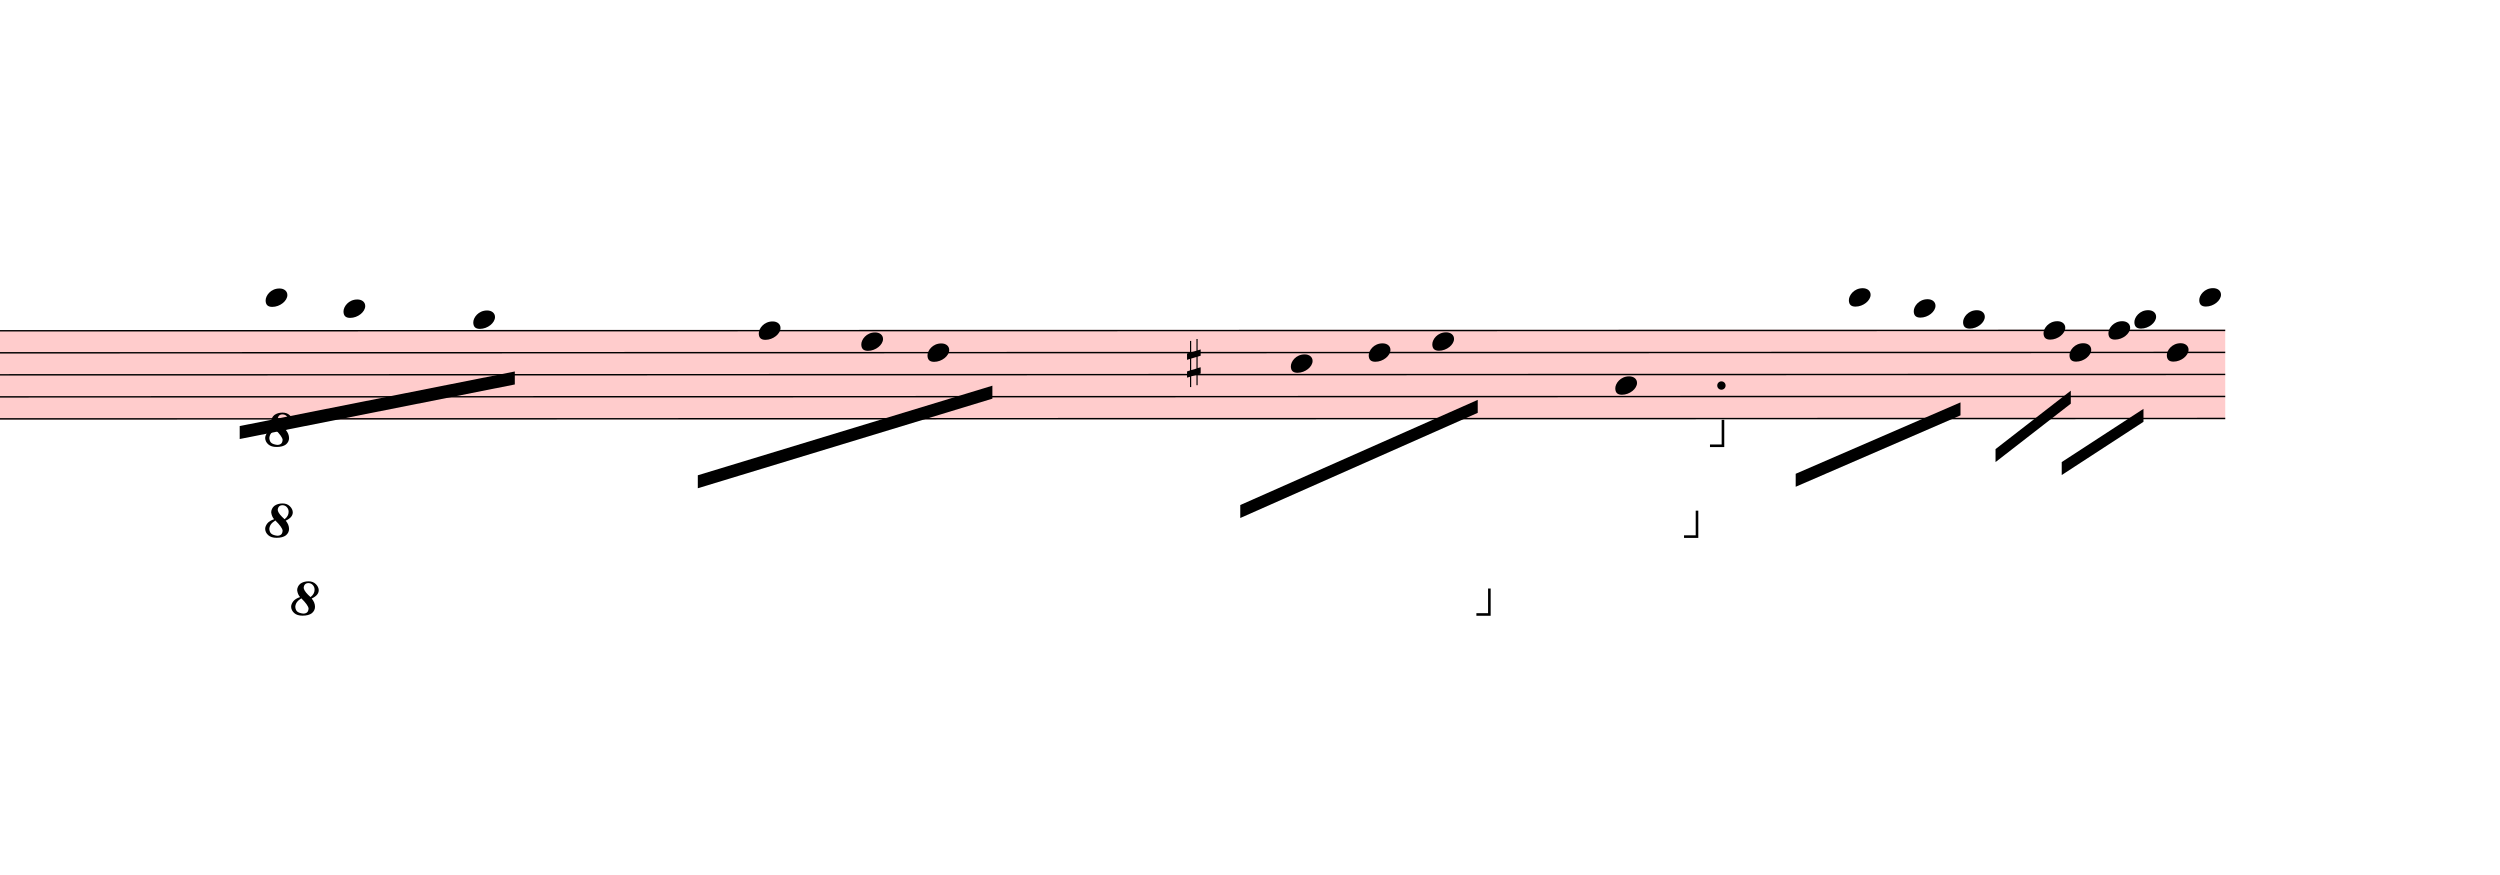
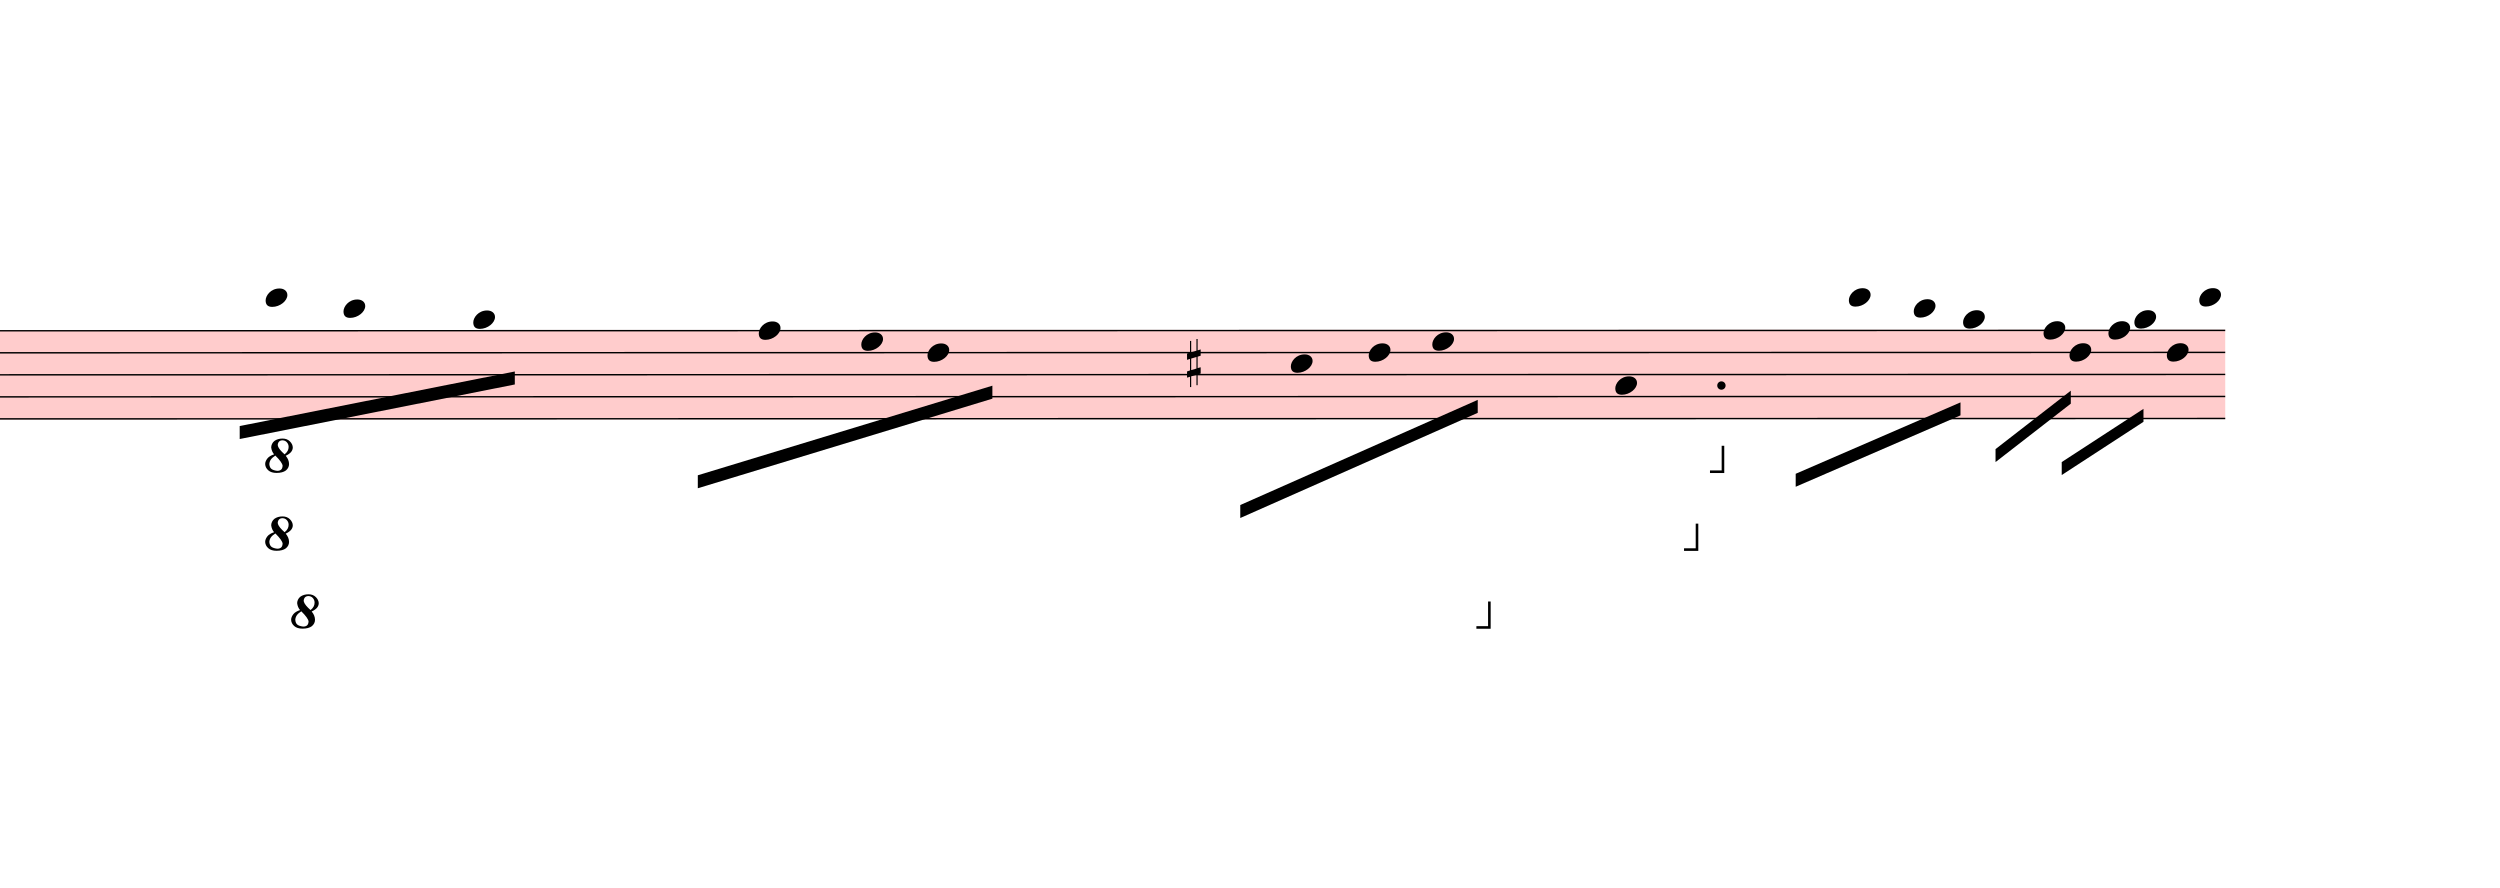
- <svg xmlns="http://www.w3.org/2000/svg" viewBox="8808 16330.5 17337.9 6061.5" version="1.1" overflow="visible">
+ <svg xmlns="http://www.w3.org/2000/svg" viewBox="8808 16330.5 17337.9 6151.5" version="1.1" overflow="visible">
  <defs>
    <style type="text/css">
    /* .staff * {
      fill: #000;
      stroke: #000;
    }

    .deletionBack {
      fill: #00000033;
    } */
  </style>
    <symbol id="sym_notehead_quarter" viewBox="0 0 1000 1000" overflow="inherit">
      <path transform="scale(1,-1)" d="M0 -39c0 68 73 172 200 172c66 0 114 -37 114 -95c0 -84 -106 -171 -218 -171c-64 0 -96 30 -96 94z" />
    </symbol>
    <symbol id="sym_accid_s" viewBox="0 0 1000 1000" overflow="inherit">
      <path transform="scale(1,-1)" d="M136 186v169h17v-164l44 14v-91l-44 -14v-165l44 12v-91l-44 -13v-155h-17v150l-76 -22v-155h-17v149l-43 -13v90l43 14v167l-43 -14v92l43 13v169h17v-163zM60 73v-167l76 22v168z" />
    </symbol>
    <symbol id="octave8-symbol" viewBox="0 0 1000 1000" overflow="inherit">
      <path transform="scale(1,-1)" d="M86 180c-15 17 -25 40 -28 67c0 11 3 22 8 33s13 21 23 29c21 15 47 23 78 23c29 0 53 -9 71 -27s27 -37 28 -58c0 -17 -6 -32 -17 -45s-28 -25 -51 -36c21 -25 32 -52 32 -80c0 -23 -10 -44 -30 -61c-21 -16 -51 -24 -90 -24c-34 0 -61 8 -80 25s-29 37 -30 60 c0 18 7 36 22 55c13 16 34 29 64 39zM98 168c-19 -12 -34 -25 -43 -38s-14 -28 -15 -44c2 -23 9 -38 21 -47s30 -15 55 -18c17 0 29 4 38 12s13 21 14 38c-3 21 -26 54 -70 97zM187 180c26 20 39 44 39 71c0 17 -5 31 -16 44s-25 19 -42 20c-28 0 -44 -15 -47 -44l2 -12 c7 -22 29 -48 64 -79z" />
    </symbol>
    <symbol id="octave15-symbol" viewBox="0 0 1000 1000" overflow="inherit">
      <path transform="scale(1,-1)" d="M86 180c-15 17 -25 40 -28 67c0 11 3 22 8 33s13 21 23 29c21 15 47 23 78 23c29 0 53 -9 71 -27s27 -37 28 -58c0 -17 -6 -32 -17 -45s-28 -25 -51 -36c21 -25 32 -52 32 -80c0 -23 -10 -44 -30 -61c-21 -16 -51 -24 -90 -24c-34 0 -61 8 -80 25s-29 37 -30 60 c0 18 7 36 22 55c13 16 34 29 64 39zM98 168c-19 -12 -34 -25 -43 -38s-14 -28 -15 -44c2 -23 9 -38 21 -47s30 -15 55 -18c17 0 29 4 38 12s13 21 14 38c-3 21 -26 54 -70 97zM187 180c26 20 39 44 39 71c0 17 -5 31 -16 44s-25 19 -42 20c-28 0 -44 -15 -47 -44l2 -12 c7 -22 29 -48 64 -79z" />
    </symbol>
  </defs>
  <g class="rastrums">
    <g class="rastrum" data-id="r4165817a-fc16-43de-b2aa-494729b49e69" style="transform: rotate(-0.01deg); transform-origin: 1557px 18621px;">
      <g class="rastrum bounding-box" data-id="bbox-r4165817a-fc16-43de-b2aa-494729b49e69">
        <rect x="1557" y="18621" width="22680" height="621" fill="#ff000033" />
      </g>
      <path d="M1557 18626 L24237 18626" stroke-width="10" stroke="black" />
      <path d="M1557 18778.75 L24237 18778.75" stroke-width="10" stroke="black" />
      <path d="M1557 18931.5 L24237 18931.5" stroke-width="10" stroke="black" />
      <path d="M1557 19084.25 L24237 19084.25" stroke-width="10" stroke="black" />
      <path d="M1557 19237 L24237 19237" stroke-width="10" stroke="black" />
    </g>
  </g>
  <g class="draft" data-label="5" data-id="da1f84a79-d74a-4dd1-847a-411b60781189">
    <g class="system" data-id="s0e31ca0b-1866-4bc3-933a-da82df428ac6">
      <g class="staff" data-n="1" data-rastrum="r4165817a-fc16-43de-b2aa-494729b49e69" style="transform: rotate(-0.01deg); transform-origin: 1557px 18621px;">
        <g class="note" data-id="dfe3162d5-de8e-48b1-b4f2-1db8b8eeea10" data-stem.dir="down">
          <g class="notehead">
            <use href="#sym_notehead_quarter" height="480px" width="480px" x="10647" y="18396.875" />
          </g>
          <g class="ledgerLines above">
            <path d="M10608 18473.25 L10836 18473.25" stroke-width="18" />
          </g>
          <g class="stem">
            <path d="M10647 18396.875 L10647 19007.875" stroke-width="14" />
          </g>
        </g>
        <g class="note" data-id="d8da3ac42-3d12-4974-af43-59cff744e8bb" data-stem.dir="down">
          <g class="notehead">
            <use href="#sym_notehead_quarter" height="480px" width="480px" x="11187" y="18473.25" />
          </g>
          <g class="ledgerLines above">
            <path d="M11148 18473.25 L11376 18473.25" stroke-width="18" />
          </g>
          <g class="stem">
            <path d="M11187 18473.25 L11187 19160.625" stroke-width="14" />
          </g>
        </g>
        <g class="note" data-id="d276bc122-fbf3-4cb0-b968-828396e56726" data-stem.dir="down">
          <g class="notehead">
            <use href="#sym_notehead_quarter" height="480px" width="480px" x="12087" y="18549.625" />
          </g>
          <g class="ledgerLines above" />
          <g class="stem">
            <path d="M12087 18549.625 L12087 19466.125" stroke-width="14" />
          </g>
        </g>
        <g class="note" data-id="d4e5c212d-a5af-405c-bcb3-79ba6dec3c71" data-stem.dir="down">
          <g class="notehead">
            <use href="#sym_notehead_quarter" height="480px" width="480px" x="14067" y="18626" />
          </g>
          <g class="stem">
            <path d="M14067 18626 L14067 19160.625" stroke-width="14" />
          </g>
        </g>
        <g class="note" data-id="da52e96df-fac2-4d47-bdc0-bb97c4837d2e" data-stem.dir="down">
          <g class="notehead">
            <use href="#sym_notehead_quarter" height="480px" width="480px" x="14778" y="18702.375" />
          </g>
          <g class="stem">
            <path d="M14778 18702.375 L14778 19313.375" stroke-width="14" />
          </g>
        </g>
        <g class="note" data-id="dc6ee8708-69ff-4a37-942e-8b6220b299a3" data-stem.dir="down">
          <g class="notehead">
            <use href="#sym_notehead_quarter" height="480px" width="480px" x="15237" y="18778.75" />
          </g>
          <g class="stem">
            <path d="M15237 18778.75 L15237 19237" stroke-width="14" />
          </g>
        </g>
        <g class="note" data-id="d770144be-0ece-40fd-993e-1fb0f58b32fd" data-stem.dir="down">
          <g class="notehead">
            <use href="#sym_notehead_quarter" height="480px" width="480px" x="17757" y="18855.125" />
          </g>
          <g class="stem">
            <path d="M17757 18855.125 L17757 19389.75" stroke-width="14" />
          </g>
        </g>
        <g class="note" data-id="d05e6e7d3-18d0-425a-a73d-b56a06e07a18" data-stem.dir="down">
          <g class="notehead">
            <use href="#sym_notehead_quarter" height="480px" width="480px" x="18297" y="18778.75" />
          </g>
          <g class="stem">
            <path d="M18297 18778.75 L18297 19237" stroke-width="14" />
          </g>
        </g>
        <g class="note" data-id="dbb8e5913-3ebd-41de-8c50-bb075d9b713d" data-stem.dir="down">
          <g class="notehead">
            <use href="#sym_notehead_quarter" height="480px" width="480px" x="18738" y="18702.375" />
          </g>
          <g class="stem">
            <path d="M18738 18702.375 L18738 19466.125" stroke-width="14" />
          </g>
        </g>
        <g class="note" data-id="d8a7e0105-7734-4fbc-babd-a9332bdc392c" data-stem.dir="down">
          <g class="notehead">
            <use href="#sym_notehead_quarter" height="480px" width="480px" x="20007" y="19007.875" />
          </g>
          <g class="stem">
            <path d="M20007 19007.875 L20007 19848" stroke-width="14" />
          </g>
        </g>
        <g class="note" data-id="d37c61937-e762-4c5d-8076-a829d09f4a57" data-stem.dir="down">
          <g class="notehead">
            <use href="#sym_notehead_quarter" height="480px" width="480px" x="21627" y="18396.875" />
          </g>
          <g class="ledgerLines above">
            <path d="M21588 18473.25 L21816 18473.25" stroke-width="18" />
          </g>
          <g class="stem">
            <path d="M21627 18396.875 L21627 18931.5" stroke-width="14" />
          </g>
        </g>
        <g class="note" data-id="de333a39d-d108-44e5-8def-8195f692f381" data-stem.dir="down">
          <g class="notehead">
            <use href="#sym_notehead_quarter" height="480px" width="480px" x="22077" y="18473.25" />
          </g>
          <g class="ledgerLines above">
            <path d="M22038 18473.25 L22266 18473.25" stroke-width="18" />
          </g>
          <g class="stem">
            <path d="M22077 18473.25 L22077 18931.5" stroke-width="14" />
          </g>
        </g>
        <g class="note" data-id="dc8ee5e7f-f103-4eb5-9d36-764dc14ca0d2" data-stem.dir="down">
          <g class="notehead">
            <use href="#sym_notehead_quarter" height="480px" width="480px" x="22419" y="18549.625" />
          </g>
          <g class="ledgerLines above" />
          <g class="stem">
            <path d="M22419 18549.625 L22419 19542.5" stroke-width="14" />
          </g>
        </g>
        <g class="note" data-id="dce947082-a6cb-48e0-b5d5-7ab710a61f78" data-stem.dir="down">
          <g class="notehead">
            <use href="#sym_notehead_quarter" height="480px" width="480px" x="22977" y="18626" />
          </g>
          <g class="stem">
            <path d="M22977 18626 L22977 19160.625" stroke-width="14" />
          </g>
        </g>
        <g class="note" data-id="d056f386b-8ea0-41d3-9eac-3119d33d46c6" data-stem.dir="down">
          <g class="notehead">
            <use href="#sym_notehead_quarter" height="480px" width="480px" x="23157" y="18778.75" />
          </g>
          <g class="stem">
            <path d="M23157 18778.75 L23157 19007.875" stroke-width="14" />
          </g>
        </g>
        <g class="note" data-id="deb741516-1a6e-426f-9134-87df2bc620fa" data-stem.dir="down">
          <g class="notehead">
            <use href="#sym_notehead_quarter" height="480px" width="480px" x="23427" y="18626" />
          </g>
          <g class="stem">
            <path d="M23427 18626 L23427 18931.5" stroke-width="14" />
          </g>
        </g>
        <g class="note" data-id="d3e95b111-9067-4685-b3fd-b5ec636734ab" data-stem.dir="down">
          <g class="notehead">
            <use href="#sym_notehead_quarter" height="480px" width="480px" x="23607" y="18549.625" />
          </g>
          <g class="ledgerLines above" />
          <g class="stem">
            <path d="M23607 18549.625 L23607 19389.75" stroke-width="14" />
          </g>
        </g>
        <g class="note" data-id="dea97436d-01f8-48f0-81d9-66572748df23" data-stem.dir="down">
          <g class="notehead">
            <use href="#sym_notehead_quarter" height="480px" width="480px" x="23832" y="18778.75" />
          </g>
          <g class="stem">
            <path d="M23832 18778.75 L23832 19084.25" stroke-width="14" />
          </g>
        </g>
        <g class="note" data-id="d15f02c5a-3f9b-4f71-b62f-06998167b2a7" data-stem.dir="down">
          <g class="notehead">
            <use href="#sym_notehead_quarter" height="480px" width="480px" x="24057" y="18396.875" />
          </g>
          <g class="ledgerLines above">
            <path d="M24018 18473.25 L24246 18473.25" stroke-width="18" />
          </g>
          <g class="stem">
            <path d="M24057 18396.875 L24057 18931.5" stroke-width="14" />
          </g>
        </g>
        <g class="accid" data-id="d9f53bc98-732d-4749-9504-b0715b3cc4c6">
          <use href="#sym_accid_s" height="480px" width="480px" x="17037" y="18855.125" />
        </g>
        <g class="dot augmentation" data-id="d21adba60-a631-40f1-82bb-2960ea716f97" data-class="dot augmentation">
          <ellipse cx="20743" cy="19007.875" rx="29" ry="29" fill-opacity="1" stroke-opacity="1" />
        </g>
      </g>
      <g class="barLine" data-id="db478ca80-5b1d-42cd-a459-ef6a033e99af">
        <path d="M13095 18579.6 L12894.3 19592.1" stroke-width="27" />
      </g>
      <g class="barLine" data-id="d0e98bcdc-d7f1-41dc-90a0-976442563544">
        <path d="M16225.2 18384.3 L15972.3 19650.6" stroke-width="27" />
      </g>
      <g class="barLine" data-id="d0da0d8a2-1511-45d7-833c-c32d2ac14822">
        <path d="M19588.5 18362.7 L19242.9 19950.3" stroke-width="27" />
      </g>
      <g class="barLine" data-id="d1d99990f-d6db-4c97-839c-e6b639d6c474">
        <path d="M21316.5 18243.9 L21015 19895.4" stroke-width="27" />
      </g>
      <g class="barLine" data-id="de27263bc-9df2-4f59-8864-2e3e83f53c8d">
        <path d="M22919.4 18509.4 L22377.6 19963.8" stroke-width="27" />
      </g>
      <g class="barLine" data-id="d1764b335-f177-4fcd-8e12-7d55075489fd">
        <path d="M24345.9 18130.5 L23729.4 20127.6" stroke-width="27" />
      </g>
      <g class="barLine" data-id="d6b72c7dc-85a1-4e1e-a90a-f98c5f5306f8">
        <path d="M24345.9 18707.4 L24127.2 19620" stroke-width="27" />
      </g>
      <g class="beam" data-id="bfb453809-8c59-4b9f-97ca-b2bf7ae47204" style="transform: rotate(-0.01deg); transform-origin: 1557px 18621px;">
        <polygon points="10467,19287 12375,18909 12375,18999 10467,19377" stroke-opacity="1" fill-opacity="1" />
      </g>
      <g class="beam" data-id="b69f4adac-3da6-473e-a401-e7555ca4e32d" style="transform: rotate(-0.01deg); transform-origin: 1557px 18621px;">
        <polygon points="13644,19629 15687,19008 15687,19098 13644,19719" stroke-opacity="1" fill-opacity="1" />
      </g>
      <g class="beam" data-id="b347bd2fc-495b-4280-bfc9-f53191fee992" style="transform: rotate(-0.01deg); transform-origin: 1557px 18621px;">
        <polygon points="17406,19836 19053,19107 19053,19197 17406,19926" stroke-opacity="1" fill-opacity="1" />
      </g>
      <g class="beam" data-id="b62359ae9-f875-4a60-8a43-2a0820c8170b" style="transform: rotate(-0.01deg); transform-origin: 1557px 18621px;">
        <polygon points="21258,19620 22401,19125 22401,19215 21258,19710" stroke-opacity="1" fill-opacity="1" />
      </g>
      <g class="beam" data-id="b9c00c105-ebd2-46b1-8935-327c3acdcd3a" style="transform: rotate(-0.01deg); transform-origin: 1557px 18621px;">
        <polygon points="22644,19449 23166,19044 23166,19134 22644,19539" stroke-opacity="1" fill-opacity="1" />
      </g>
      <g class="beam" data-id="bb1b2bc85-01e1-420e-8b61-3d24571ca01e" style="transform: rotate(-0.01deg); transform-origin: 1557px 18621px;">
        <polygon points="23103,19539 23670,19170 23670,19260 23103,19629" stroke-opacity="1" fill-opacity="1" />
      </g>
      <g class="octave" data-id="d27b34b21-d0e5-4318-8961-d5d6369ab79f" data-class="octave">
-         <use href="#octave8-symbol" x="10647px" y="19431px" height="720px" width="720px" />
-         <path d="M10857 19422 L20757 19422" stroke-width="18" stroke-linecap="square" stroke-dasharray="36 72" />
-         <polyline stroke="currentColor" stroke-width="18" stroke-opacity="1" fill="none" points="20757,19242 20757,19422 20667,19422" />
+         <use href="#octave8-symbol" x="10647px" y="19611px" height="720px" width="720px" />
+         <path d="M10857 19602 L20757 19602" stroke-width="18" stroke-linecap="square" stroke-dasharray="36 72" />
+         <polyline stroke="currentColor" stroke-width="18" stroke-opacity="1" fill="none" points="20757,19422 20757,19602 20667,19602" />
      </g>
      <g class="octave" data-id="db02caee2-96b8-4ea8-920e-5e27c8f4d1a1" data-class="octave">
-         <use href="#octave8-symbol" x="10647px" y="20061px" height="720px" width="720px" />
-         <path d="M10857 20052 L20577 20052" stroke-width="18" stroke-linecap="square" stroke-dasharray="36 72" />
-         <polyline stroke="currentColor" stroke-width="18" stroke-opacity="1" fill="none" points="20577,19872 20577,20052 20487,20052" />
+         <use href="#octave8-symbol" x="10647px" y="20151px" height="720px" width="720px" />
+         <path d="M10857 20142 L20577 20142" stroke-width="18" stroke-linecap="square" stroke-dasharray="36 72" />
+         <polyline stroke="currentColor" stroke-width="18" stroke-opacity="1" fill="none" points="20577,19962 20577,20142 20487,20142" />
      </g>
      <g class="octave" data-id="d4a1c5147-6053-4571-bfd4-15e36235285f" data-class="octave">
-         <use href="#octave8-symbol" x="10827px" y="20601px" height="720px" width="720px" />
-         <path d="M11037 20592 L19137 20592" stroke-width="18" stroke-linecap="square" stroke-dasharray="36 72" />
-         <polyline stroke="currentColor" stroke-width="18" stroke-opacity="1" fill="none" points="19137,20412 19137,20592 19047,20592" />
+         <use href="#octave8-symbol" x="10827px" y="20691px" height="720px" width="720px" />
+         <path d="M11037 20682 L19137 20682" stroke-width="18" stroke-linecap="square" stroke-dasharray="36 72" />
+         <polyline stroke="currentColor" stroke-width="18" stroke-opacity="1" fill="none" points="19137,20502 19137,20682 19047,20682" />
      </g>
    </g>
    <g class="deletions" />
  </g>
</svg>
